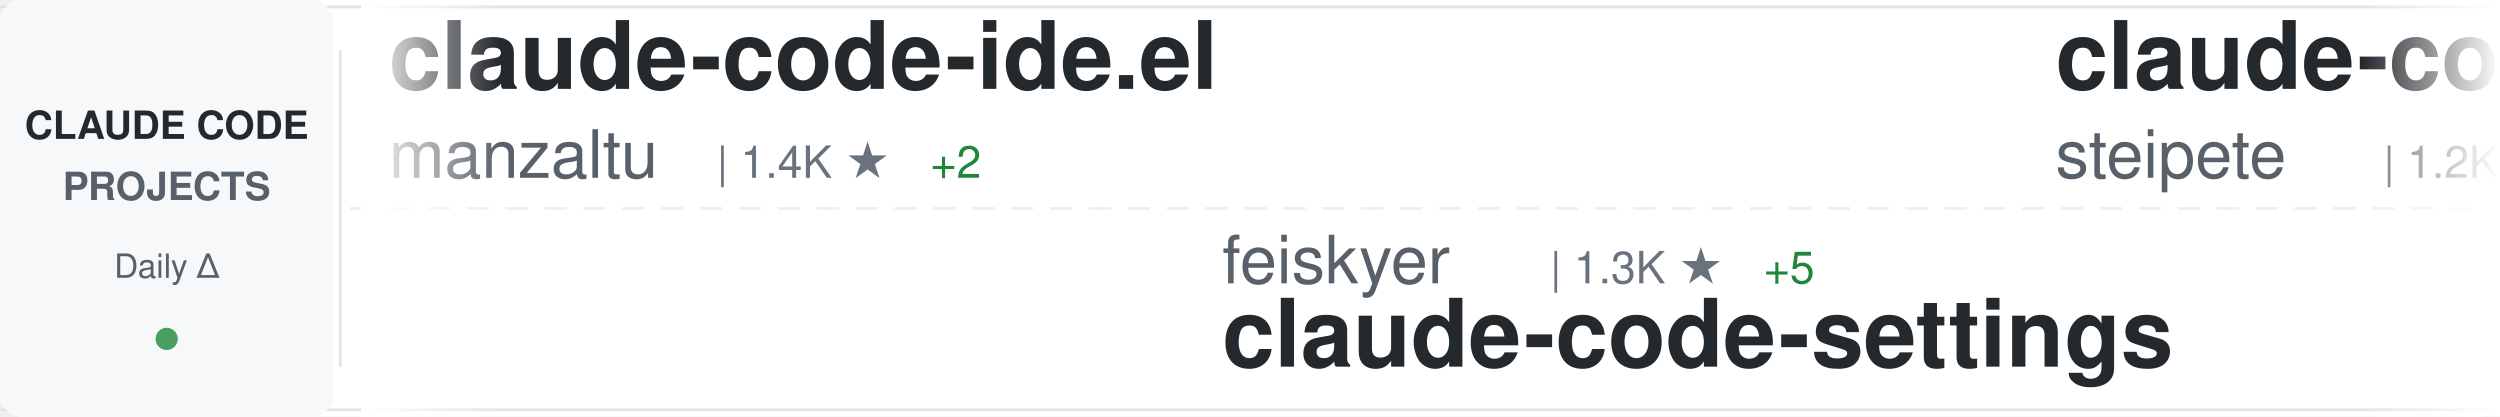
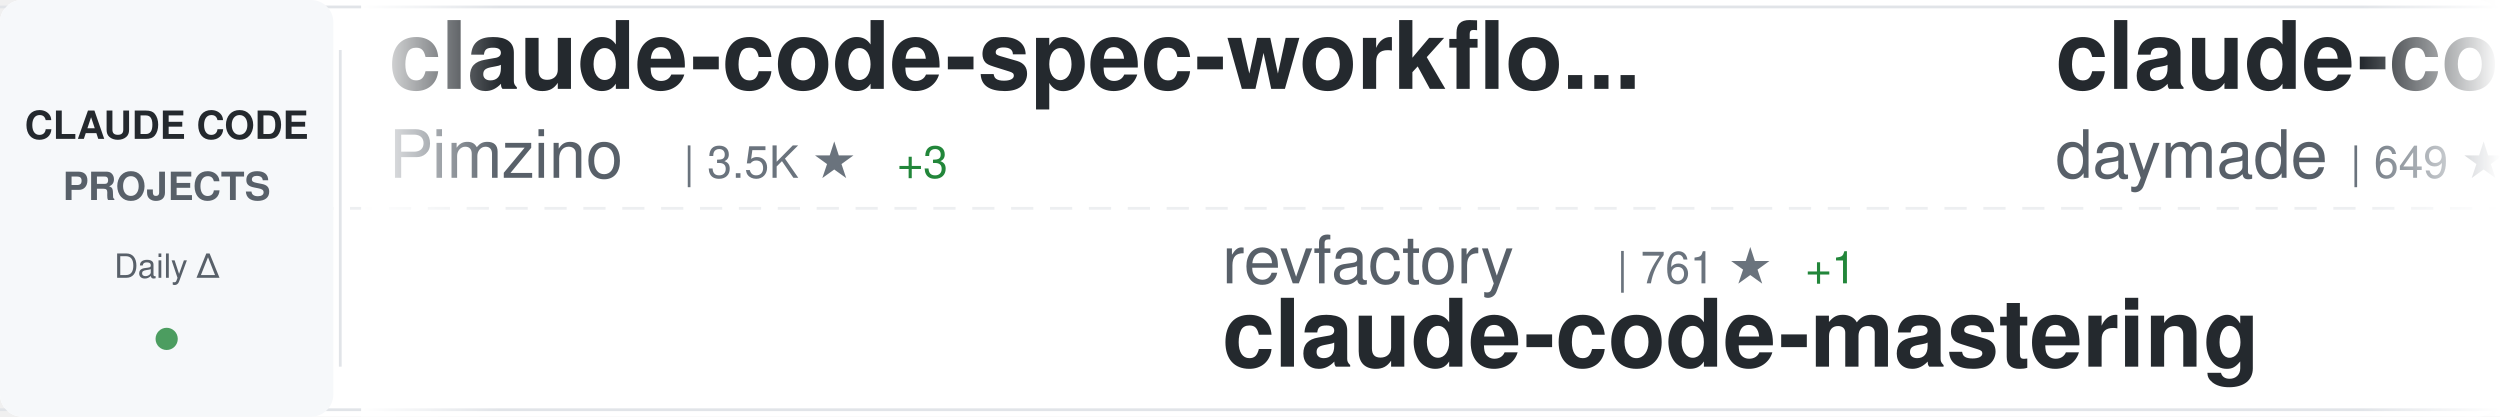
<svg xmlns="http://www.w3.org/2000/svg" width="900" height="150">
  <defs>
    <linearGradient id="awesomeLeftFade" x1="0%" y1="0%" x2="100%" y2="0%">
      <stop offset="0%" style="stop-color:#ffffff;stop-opacity:1" />
      <stop offset="100%" style="stop-color:#ffffff;stop-opacity:0" />
    </linearGradient>
    <linearGradient id="awesomeRightFade" x1="0%" y1="0%" x2="100%" y2="0%">
      <stop offset="0%" style="stop-color:#ffffff;stop-opacity:0" />
      <stop offset="100%" style="stop-color:#ffffff;stop-opacity:1" />
    </linearGradient>
  </defs>
  <rect width="900" height="150" fill="#ffffff" rx="8" />
  <rect x="0" y="2" width="900" height="1" fill="#e1e4e8" />
  <rect x="0" y="147" width="900" height="1" fill="#e1e4e8" />
  <line x1="0" y1="75" x2="900" y2="75" stroke="#e1e4e8" stroke-width="1" stroke-dasharray="8 6" opacity="0.6" />
  <rect x="0" y="0" width="120" height="150" fill="#f6f8fa" rx="8" />
  <text x="60" y="50" font-family="-apple-system, BlinkMacSystemFont, 'Segoe UI', Helvetica, Arial, sans-serif" font-size="14" font-weight="600" fill="#24292e" text-anchor="middle">CLAUDE CODE</text>
  <text x="60" y="72" font-family="-apple-system, BlinkMacSystemFont, 'Segoe UI', Helvetica, Arial, sans-serif" font-size="14" font-weight="600" fill="#586069" text-anchor="middle">PROJECTS</text>
  <text x="60" y="100" font-family="-apple-system, BlinkMacSystemFont, 'Segoe UI', Helvetica, Arial, sans-serif" font-size="12" font-weight="500" fill="#586069" text-anchor="middle">Daily Δ</text>
  <circle cx="60" cy="122" r="4" fill="#22863a" opacity="0.8" />
  <rect x="122" y="18" width="1" height="114" fill="#e1e4e8" />
  <clipPath id="awesomeTickerClip">
    <rect x="130" y="0" width="770" height="150" />
  </clipPath>
  <g clip-path="url(#awesomeTickerClip)">
    <g id="awesomeTickerItems">
      <animateTransform attributeName="transform" attributeType="XML" type="translate" from="0 0" to="-3000 0" dur="54s" repeatCount="indefinite" />
      <g transform="translate(0, 0)">
-         <text x="140" y="32" font-family="-apple-system, BlinkMacSystemFont, 'Segoe UI', Helvetica, Arial, sans-serif" font-size="34" font-weight="600" fill="#24292e">claude-code-ide.el</text>
-         <text x="140" y="64" font-family="-apple-system, BlinkMacSystemFont, 'Segoe UI', Helvetica, Arial, sans-serif" font-size="24" font-weight="400" fill="#586069">manzaltu</text>
-         <text x="258" y="64" font-family="-apple-system, BlinkMacSystemFont, 'Segoe UI', Helvetica, Arial, sans-serif" font-size="16" font-weight="500" fill="#6a737d">| 1.4K ★</text>
-         <text x="335" y="64" font-family="-apple-system, BlinkMacSystemFont, 'Segoe UI', Helvetica, Arial, sans-serif" font-size="16" font-weight="500" fill="#22863a"> +2</text>
+         <text x="140" y="32" font-family="-apple-system, BlinkMacSystemFont, 'Segoe UI', Helvetica, Arial, sans-serif" font-size="34" font-weight="600" fill="#24292e">claude-code-spec-workflo...</text>
+         <text x="140" y="64" font-family="-apple-system, BlinkMacSystemFont, 'Segoe UI', Helvetica, Arial, sans-serif" font-size="24" font-weight="400" fill="#586069">Pimzino</text>
+         <text x="246" y="64" font-family="-apple-system, BlinkMacSystemFont, 'Segoe UI', Helvetica, Arial, sans-serif" font-size="16" font-weight="500" fill="#6a737d">| 3.5K ★</text>
+         <text x="323" y="64" font-family="-apple-system, BlinkMacSystemFont, 'Segoe UI', Helvetica, Arial, sans-serif" font-size="16" font-weight="500" fill="#22863a"> +3</text>
      </g>
      <g transform="translate(300, 0)">
-         <text x="140" y="102" font-family="-apple-system, BlinkMacSystemFont, 'Segoe UI', Helvetica, Arial, sans-serif" font-size="24" font-weight="400" fill="#586069">feiskyer</text>
-         <text x="258" y="102" font-family="-apple-system, BlinkMacSystemFont, 'Segoe UI', Helvetica, Arial, sans-serif" font-size="16" font-weight="500" fill="#6a737d">| 1.3K ★</text>
-         <text x="335" y="102" font-family="-apple-system, BlinkMacSystemFont, 'Segoe UI', Helvetica, Arial, sans-serif" font-size="16" font-weight="500" fill="#22863a"> +5</text>
-         <text x="140" y="132" font-family="-apple-system, BlinkMacSystemFont, 'Segoe UI', Helvetica, Arial, sans-serif" font-size="34" font-weight="600" fill="#24292e">claude-code-settings</text>
+         <text x="140" y="102" font-family="-apple-system, BlinkMacSystemFont, 'Segoe UI', Helvetica, Arial, sans-serif" font-size="24" font-weight="400" fill="#586069">revfactory</text>
+         <text x="282" y="102" font-family="-apple-system, BlinkMacSystemFont, 'Segoe UI', Helvetica, Arial, sans-serif" font-size="16" font-weight="500" fill="#6a737d">| 761 ★</text>
+         <text x="350" y="102" font-family="-apple-system, BlinkMacSystemFont, 'Segoe UI', Helvetica, Arial, sans-serif" font-size="16" font-weight="500" fill="#22863a"> +1</text>
+         <text x="140" y="132" font-family="-apple-system, BlinkMacSystemFont, 'Segoe UI', Helvetica, Arial, sans-serif" font-size="34" font-weight="600" fill="#24292e">claude-code-mastering</text>
      </g>
      <g transform="translate(600, 0)">
-         <text x="140" y="32" font-family="-apple-system, BlinkMacSystemFont, 'Segoe UI', Helvetica, Arial, sans-serif" font-size="34" font-weight="600" fill="#24292e">claude-code-mcp</text>
-         <text x="140" y="64" font-family="-apple-system, BlinkMacSystemFont, 'Segoe UI', Helvetica, Arial, sans-serif" font-size="24" font-weight="400" fill="#586069">steipete</text>
-         <text x="258" y="64" font-family="-apple-system, BlinkMacSystemFont, 'Segoe UI', Helvetica, Arial, sans-serif" font-size="16" font-weight="500" fill="#6a737d">| 1.2K ★</text>
-         <text x="335" y="64" font-family="-apple-system, BlinkMacSystemFont, 'Segoe UI', Helvetica, Arial, sans-serif" font-size="16" font-weight="500" fill="#22863a"> +2</text>
+         <text x="140" y="32" font-family="-apple-system, BlinkMacSystemFont, 'Segoe UI', Helvetica, Arial, sans-serif" font-size="34" font-weight="600" fill="#24292e">claude-code-skills</text>
+         <text x="140" y="64" font-family="-apple-system, BlinkMacSystemFont, 'Segoe UI', Helvetica, Arial, sans-serif" font-size="24" font-weight="400" fill="#586069">daymade</text>
+         <text x="246" y="64" font-family="-apple-system, BlinkMacSystemFont, 'Segoe UI', Helvetica, Arial, sans-serif" font-size="16" font-weight="500" fill="#6a737d">| 649 ★</text>
+         <text x="314" y="64" font-family="-apple-system, BlinkMacSystemFont, 'Segoe UI', Helvetica, Arial, sans-serif" font-size="16" font-weight="500" fill="#22863a"> +6</text>
      </g>
      <g transform="translate(900, 0)">
-         <text x="140" y="102" font-family="-apple-system, BlinkMacSystemFont, 'Segoe UI', Helvetica, Arial, sans-serif" font-size="24" font-weight="400" fill="#586069">ericbuess</text>
-         <text x="270" y="102" font-family="-apple-system, BlinkMacSystemFont, 'Segoe UI', Helvetica, Arial, sans-serif" font-size="16" font-weight="500" fill="#6a737d">| 729 ★</text>
-         <text x="338" y="102" font-family="-apple-system, BlinkMacSystemFont, 'Segoe UI', Helvetica, Arial, sans-serif" font-size="16" font-weight="500" fill="#22863a"> +1</text>
-         <text x="140" y="132" font-family="-apple-system, BlinkMacSystemFont, 'Segoe UI', Helvetica, Arial, sans-serif" font-size="34" font-weight="600" fill="#24292e">claude-code-docs</text>
+         <text x="140" y="102" font-family="-apple-system, BlinkMacSystemFont, 'Segoe UI', Helvetica, Arial, sans-serif" font-size="24" font-weight="400" fill="#586069">jeremylongshore</text>
+         <text x="342" y="102" font-family="-apple-system, BlinkMacSystemFont, 'Segoe UI', Helvetica, Arial, sans-serif" font-size="16" font-weight="500" fill="#6a737d">| 1.6K ★</text>
+         <text x="419" y="102" font-family="-apple-system, BlinkMacSystemFont, 'Segoe UI', Helvetica, Arial, sans-serif" font-size="16" font-weight="500" fill="#22863a"> +15</text>
+         <text x="140" y="132" font-family="-apple-system, BlinkMacSystemFont, 'Segoe UI', Helvetica, Arial, sans-serif" font-size="34" font-weight="600" fill="#24292e">claude-code-plugins-plus...</text>
      </g>
      <g transform="translate(1200, 0)">
-         <text x="140" y="32" font-family="-apple-system, BlinkMacSystemFont, 'Segoe UI', Helvetica, Arial, sans-serif" font-size="34" font-weight="600" fill="#24292e">claude-code-chat</text>
-         <text x="140" y="64" font-family="-apple-system, BlinkMacSystemFont, 'Segoe UI', Helvetica, Arial, sans-serif" font-size="24" font-weight="400" fill="#586069">andrepimenta</text>
-         <text x="306" y="64" font-family="-apple-system, BlinkMacSystemFont, 'Segoe UI', Helvetica, Arial, sans-serif" font-size="16" font-weight="500" fill="#6a737d">| 1.0K ★</text>
-         <text x="383" y="64" font-family="-apple-system, BlinkMacSystemFont, 'Segoe UI', Helvetica, Arial, sans-serif" font-size="16" font-weight="500" fill="#22863a"> +1</text>
-       </g>
-       <g transform="translate(1500, 0)">
-         <text x="140" y="102" font-family="-apple-system, BlinkMacSystemFont, 'Segoe UI', Helvetica, Arial, sans-serif" font-size="24" font-weight="400" fill="#586069">Cranot</text>
-         <text x="234" y="102" font-family="-apple-system, BlinkMacSystemFont, 'Segoe UI', Helvetica, Arial, sans-serif" font-size="16" font-weight="500" fill="#6a737d">| 2.5K ★</text>
-         <text x="311" y="102" font-family="-apple-system, BlinkMacSystemFont, 'Segoe UI', Helvetica, Arial, sans-serif" font-size="16" font-weight="500" fill="#22863a"> +5</text>
-         <text x="140" y="132" font-family="-apple-system, BlinkMacSystemFont, 'Segoe UI', Helvetica, Arial, sans-serif" font-size="34" font-weight="600" fill="#24292e">claude-code-guide</text>
-       </g>
-       <g transform="translate(1800, 0)">
-         <text x="140" y="32" font-family="-apple-system, BlinkMacSystemFont, 'Segoe UI', Helvetica, Arial, sans-serif" font-size="34" font-weight="600" fill="#24292e">claude-code-tools</text>
-         <text x="140" y="64" font-family="-apple-system, BlinkMacSystemFont, 'Segoe UI', Helvetica, Arial, sans-serif" font-size="24" font-weight="400" fill="#586069">pchalasani</text>
-         <text x="282" y="64" font-family="-apple-system, BlinkMacSystemFont, 'Segoe UI', Helvetica, Arial, sans-serif" font-size="16" font-weight="500" fill="#6a737d">| 1.6K ★</text>
-         <text x="359" y="64" font-family="-apple-system, BlinkMacSystemFont, 'Segoe UI', Helvetica, Arial, sans-serif" font-size="16" font-weight="500" fill="#22863a"> +3</text>
-       </g>
-       <g transform="translate(2100, 0)">
-         <text x="140" y="102" font-family="-apple-system, BlinkMacSystemFont, 'Segoe UI', Helvetica, Arial, sans-serif" font-size="24" font-weight="400" fill="#586069">RichardAtCT</text>
-         <text x="294" y="102" font-family="-apple-system, BlinkMacSystemFont, 'Segoe UI', Helvetica, Arial, sans-serif" font-size="16" font-weight="500" fill="#6a737d">| 2.0K ★</text>
-         <text x="371" y="102" font-family="-apple-system, BlinkMacSystemFont, 'Segoe UI', Helvetica, Arial, sans-serif" font-size="16" font-weight="500" fill="#22863a"> +9</text>
-         <text x="140" y="132" font-family="-apple-system, BlinkMacSystemFont, 'Segoe UI', Helvetica, Arial, sans-serif" font-size="34" font-weight="600" fill="#24292e">claude-code-telegram</text>
-       </g>
-       <g transform="translate(2400, 0)">
        <text x="140" y="32" font-family="-apple-system, BlinkMacSystemFont, 'Segoe UI', Helvetica, Arial, sans-serif" font-size="34" font-weight="600" fill="#24292e">claude-code-action</text>
        <text x="140" y="64" font-family="-apple-system, BlinkMacSystemFont, 'Segoe UI', Helvetica, Arial, sans-serif" font-size="24" font-weight="400" fill="#586069">anthropics</text>
        <text x="282" y="64" font-family="-apple-system, BlinkMacSystemFont, 'Segoe UI', Helvetica, Arial, sans-serif" font-size="16" font-weight="500" fill="#6a737d">| 6.2K ★</text>
-         <text x="359" y="64" font-family="-apple-system, BlinkMacSystemFont, 'Segoe UI', Helvetica, Arial, sans-serif" font-size="16" font-weight="500" fill="#22863a"> +34</text>
+         <text x="359" y="64" font-family="-apple-system, BlinkMacSystemFont, 'Segoe UI', Helvetica, Arial, sans-serif" font-size="16" font-weight="500" fill="#22863a"> +28</text>
+       </g>
+       <g transform="translate(1500, 0)">
+         <text x="140" y="102" font-family="-apple-system, BlinkMacSystemFont, 'Segoe UI', Helvetica, Arial, sans-serif" font-size="24" font-weight="400" fill="#586069">anthropics</text>
+         <text x="282" y="102" font-family="-apple-system, BlinkMacSystemFont, 'Segoe UI', Helvetica, Arial, sans-serif" font-size="16" font-weight="500" fill="#6a737d">| 3.8K ★</text>
+         <text x="359" y="102" font-family="-apple-system, BlinkMacSystemFont, 'Segoe UI', Helvetica, Arial, sans-serif" font-size="16" font-weight="500" fill="#22863a"> +29</text>
+         <text x="140" y="132" font-family="-apple-system, BlinkMacSystemFont, 'Segoe UI', Helvetica, Arial, sans-serif" font-size="34" font-weight="600" fill="#24292e">claude-code-security-rev...</text>
+       </g>
+       <g transform="translate(1800, 0)">
+         <text x="140" y="32" font-family="-apple-system, BlinkMacSystemFont, 'Segoe UI', Helvetica, Arial, sans-serif" font-size="34" font-weight="600" fill="#24292e">opcode</text>
+         <text x="140" y="64" font-family="-apple-system, BlinkMacSystemFont, 'Segoe UI', Helvetica, Arial, sans-serif" font-size="24" font-weight="400" fill="#586069">winfunc</text>
+         <text x="246" y="64" font-family="-apple-system, BlinkMacSystemFont, 'Segoe UI', Helvetica, Arial, sans-serif" font-size="16" font-weight="500" fill="#6a737d">| 20.9K ★</text>
+         <text x="332" y="64" font-family="-apple-system, BlinkMacSystemFont, 'Segoe UI', Helvetica, Arial, sans-serif" font-size="16" font-weight="500" fill="#22863a"> +22</text>
+       </g>
+       <g transform="translate(2100, 0)">
+         <text x="140" y="102" font-family="-apple-system, BlinkMacSystemFont, 'Segoe UI', Helvetica, Arial, sans-serif" font-size="24" font-weight="400" fill="#586069">wasabeef</text>
+         <text x="258" y="102" font-family="-apple-system, BlinkMacSystemFont, 'Segoe UI', Helvetica, Arial, sans-serif" font-size="16" font-weight="500" fill="#6a737d">| 1.0K ★</text>
+         <text x="335" y="102" font-family="-apple-system, BlinkMacSystemFont, 'Segoe UI', Helvetica, Arial, sans-serif" font-size="16" font-weight="500" fill="#22863a"> +2</text>
+         <text x="140" y="132" font-family="-apple-system, BlinkMacSystemFont, 'Segoe UI', Helvetica, Arial, sans-serif" font-size="34" font-weight="600" fill="#24292e">claude-code-cookbook</text>
+       </g>
+       <g transform="translate(2400, 0)">
+         <text x="140" y="32" font-family="-apple-system, BlinkMacSystemFont, 'Segoe UI', Helvetica, Arial, sans-serif" font-size="34" font-weight="600" fill="#24292e">vibe-kanban</text>
+         <text x="140" y="64" font-family="-apple-system, BlinkMacSystemFont, 'Segoe UI', Helvetica, Arial, sans-serif" font-size="24" font-weight="400" fill="#586069">BloopAI</text>
+         <text x="246" y="64" font-family="-apple-system, BlinkMacSystemFont, 'Segoe UI', Helvetica, Arial, sans-serif" font-size="16" font-weight="500" fill="#6a737d">| 23.1K ★</text>
+         <text x="332" y="64" font-family="-apple-system, BlinkMacSystemFont, 'Segoe UI', Helvetica, Arial, sans-serif" font-size="16" font-weight="500" fill="#22863a"> +81</text>
      </g>
      <g transform="translate(2700, 0)">
-         <text x="140" y="102" font-family="-apple-system, BlinkMacSystemFont, 'Segoe UI', Helvetica, Arial, sans-serif" font-size="24" font-weight="400" fill="#586069">alirezarezvani</text>
-         <text x="330" y="102" font-family="-apple-system, BlinkMacSystemFont, 'Segoe UI', Helvetica, Arial, sans-serif" font-size="16" font-weight="500" fill="#6a737d">| 606 ★</text>
-         <text x="398" y="102" font-family="-apple-system, BlinkMacSystemFont, 'Segoe UI', Helvetica, Arial, sans-serif" font-size="16" font-weight="500" fill="#22863a"> +5</text>
-         <text x="140" y="132" font-family="-apple-system, BlinkMacSystemFont, 'Segoe UI', Helvetica, Arial, sans-serif" font-size="34" font-weight="600" fill="#24292e">claude-code-tresor</text>
+         <text x="140" y="102" font-family="-apple-system, BlinkMacSystemFont, 'Segoe UI', Helvetica, Arial, sans-serif" font-size="24" font-weight="400" fill="#586069">ykdojo</text>
+         <text x="234" y="102" font-family="-apple-system, BlinkMacSystemFont, 'Segoe UI', Helvetica, Arial, sans-serif" font-size="16" font-weight="500" fill="#6a737d">| 4.5K ★</text>
+         <text x="311" y="102" font-family="-apple-system, BlinkMacSystemFont, 'Segoe UI', Helvetica, Arial, sans-serif" font-size="16" font-weight="500" fill="#22863a"> +42</text>
+         <text x="140" y="132" font-family="-apple-system, BlinkMacSystemFont, 'Segoe UI', Helvetica, Arial, sans-serif" font-size="34" font-weight="600" fill="#24292e">claude-code-tips</text>
      </g>
      <g transform="translate(3000, 0)">
-         <text x="140" y="32" font-family="-apple-system, BlinkMacSystemFont, 'Segoe UI', Helvetica, Arial, sans-serif" font-size="34" font-weight="600" fill="#24292e">claude-code-ide.el</text>
-         <text x="140" y="64" font-family="-apple-system, BlinkMacSystemFont, 'Segoe UI', Helvetica, Arial, sans-serif" font-size="24" font-weight="400" fill="#586069">manzaltu</text>
-         <text x="258" y="64" font-family="-apple-system, BlinkMacSystemFont, 'Segoe UI', Helvetica, Arial, sans-serif" font-size="16" font-weight="500" fill="#6a737d">| 1.4K ★</text>
-         <text x="335" y="64" font-family="-apple-system, BlinkMacSystemFont, 'Segoe UI', Helvetica, Arial, sans-serif" font-size="16" font-weight="500" fill="#22863a"> +2</text>
+         <text x="140" y="32" font-family="-apple-system, BlinkMacSystemFont, 'Segoe UI', Helvetica, Arial, sans-serif" font-size="34" font-weight="600" fill="#24292e">claude-code-spec-workflo...</text>
+         <text x="140" y="64" font-family="-apple-system, BlinkMacSystemFont, 'Segoe UI', Helvetica, Arial, sans-serif" font-size="24" font-weight="400" fill="#586069">Pimzino</text>
+         <text x="246" y="64" font-family="-apple-system, BlinkMacSystemFont, 'Segoe UI', Helvetica, Arial, sans-serif" font-size="16" font-weight="500" fill="#6a737d">| 3.5K ★</text>
+         <text x="323" y="64" font-family="-apple-system, BlinkMacSystemFont, 'Segoe UI', Helvetica, Arial, sans-serif" font-size="16" font-weight="500" fill="#22863a"> +3</text>
      </g>
      <g transform="translate(3300, 0)">
-         <text x="140" y="102" font-family="-apple-system, BlinkMacSystemFont, 'Segoe UI', Helvetica, Arial, sans-serif" font-size="24" font-weight="400" fill="#586069">feiskyer</text>
-         <text x="258" y="102" font-family="-apple-system, BlinkMacSystemFont, 'Segoe UI', Helvetica, Arial, sans-serif" font-size="16" font-weight="500" fill="#6a737d">| 1.3K ★</text>
-         <text x="335" y="102" font-family="-apple-system, BlinkMacSystemFont, 'Segoe UI', Helvetica, Arial, sans-serif" font-size="16" font-weight="500" fill="#22863a"> +5</text>
-         <text x="140" y="132" font-family="-apple-system, BlinkMacSystemFont, 'Segoe UI', Helvetica, Arial, sans-serif" font-size="34" font-weight="600" fill="#24292e">claude-code-settings</text>
+         <text x="140" y="102" font-family="-apple-system, BlinkMacSystemFont, 'Segoe UI', Helvetica, Arial, sans-serif" font-size="24" font-weight="400" fill="#586069">revfactory</text>
+         <text x="282" y="102" font-family="-apple-system, BlinkMacSystemFont, 'Segoe UI', Helvetica, Arial, sans-serif" font-size="16" font-weight="500" fill="#6a737d">| 761 ★</text>
+         <text x="350" y="102" font-family="-apple-system, BlinkMacSystemFont, 'Segoe UI', Helvetica, Arial, sans-serif" font-size="16" font-weight="500" fill="#22863a"> +1</text>
+         <text x="140" y="132" font-family="-apple-system, BlinkMacSystemFont, 'Segoe UI', Helvetica, Arial, sans-serif" font-size="34" font-weight="600" fill="#24292e">claude-code-mastering</text>
      </g>
      <g transform="translate(3600, 0)">
-         <text x="140" y="32" font-family="-apple-system, BlinkMacSystemFont, 'Segoe UI', Helvetica, Arial, sans-serif" font-size="34" font-weight="600" fill="#24292e">claude-code-mcp</text>
-         <text x="140" y="64" font-family="-apple-system, BlinkMacSystemFont, 'Segoe UI', Helvetica, Arial, sans-serif" font-size="24" font-weight="400" fill="#586069">steipete</text>
-         <text x="258" y="64" font-family="-apple-system, BlinkMacSystemFont, 'Segoe UI', Helvetica, Arial, sans-serif" font-size="16" font-weight="500" fill="#6a737d">| 1.2K ★</text>
-         <text x="335" y="64" font-family="-apple-system, BlinkMacSystemFont, 'Segoe UI', Helvetica, Arial, sans-serif" font-size="16" font-weight="500" fill="#22863a"> +2</text>
+         <text x="140" y="32" font-family="-apple-system, BlinkMacSystemFont, 'Segoe UI', Helvetica, Arial, sans-serif" font-size="34" font-weight="600" fill="#24292e">claude-code-skills</text>
+         <text x="140" y="64" font-family="-apple-system, BlinkMacSystemFont, 'Segoe UI', Helvetica, Arial, sans-serif" font-size="24" font-weight="400" fill="#586069">daymade</text>
+         <text x="246" y="64" font-family="-apple-system, BlinkMacSystemFont, 'Segoe UI', Helvetica, Arial, sans-serif" font-size="16" font-weight="500" fill="#6a737d">| 649 ★</text>
+         <text x="314" y="64" font-family="-apple-system, BlinkMacSystemFont, 'Segoe UI', Helvetica, Arial, sans-serif" font-size="16" font-weight="500" fill="#22863a"> +6</text>
      </g>
      <g transform="translate(3900, 0)">
-         <text x="140" y="102" font-family="-apple-system, BlinkMacSystemFont, 'Segoe UI', Helvetica, Arial, sans-serif" font-size="24" font-weight="400" fill="#586069">ericbuess</text>
-         <text x="270" y="102" font-family="-apple-system, BlinkMacSystemFont, 'Segoe UI', Helvetica, Arial, sans-serif" font-size="16" font-weight="500" fill="#6a737d">| 729 ★</text>
-         <text x="338" y="102" font-family="-apple-system, BlinkMacSystemFont, 'Segoe UI', Helvetica, Arial, sans-serif" font-size="16" font-weight="500" fill="#22863a"> +1</text>
-         <text x="140" y="132" font-family="-apple-system, BlinkMacSystemFont, 'Segoe UI', Helvetica, Arial, sans-serif" font-size="34" font-weight="600" fill="#24292e">claude-code-docs</text>
+         <text x="140" y="102" font-family="-apple-system, BlinkMacSystemFont, 'Segoe UI', Helvetica, Arial, sans-serif" font-size="24" font-weight="400" fill="#586069">jeremylongshore</text>
+         <text x="342" y="102" font-family="-apple-system, BlinkMacSystemFont, 'Segoe UI', Helvetica, Arial, sans-serif" font-size="16" font-weight="500" fill="#6a737d">| 1.6K ★</text>
+         <text x="419" y="102" font-family="-apple-system, BlinkMacSystemFont, 'Segoe UI', Helvetica, Arial, sans-serif" font-size="16" font-weight="500" fill="#22863a"> +15</text>
+         <text x="140" y="132" font-family="-apple-system, BlinkMacSystemFont, 'Segoe UI', Helvetica, Arial, sans-serif" font-size="34" font-weight="600" fill="#24292e">claude-code-plugins-plus...</text>
      </g>
    </g>
  </g>
  <rect x="130" y="0" width="50" height="150" fill="url(#awesomeLeftFade)" />
  <rect x="850" y="0" width="50" height="150" fill="url(#awesomeRightFade)" />
</svg>
